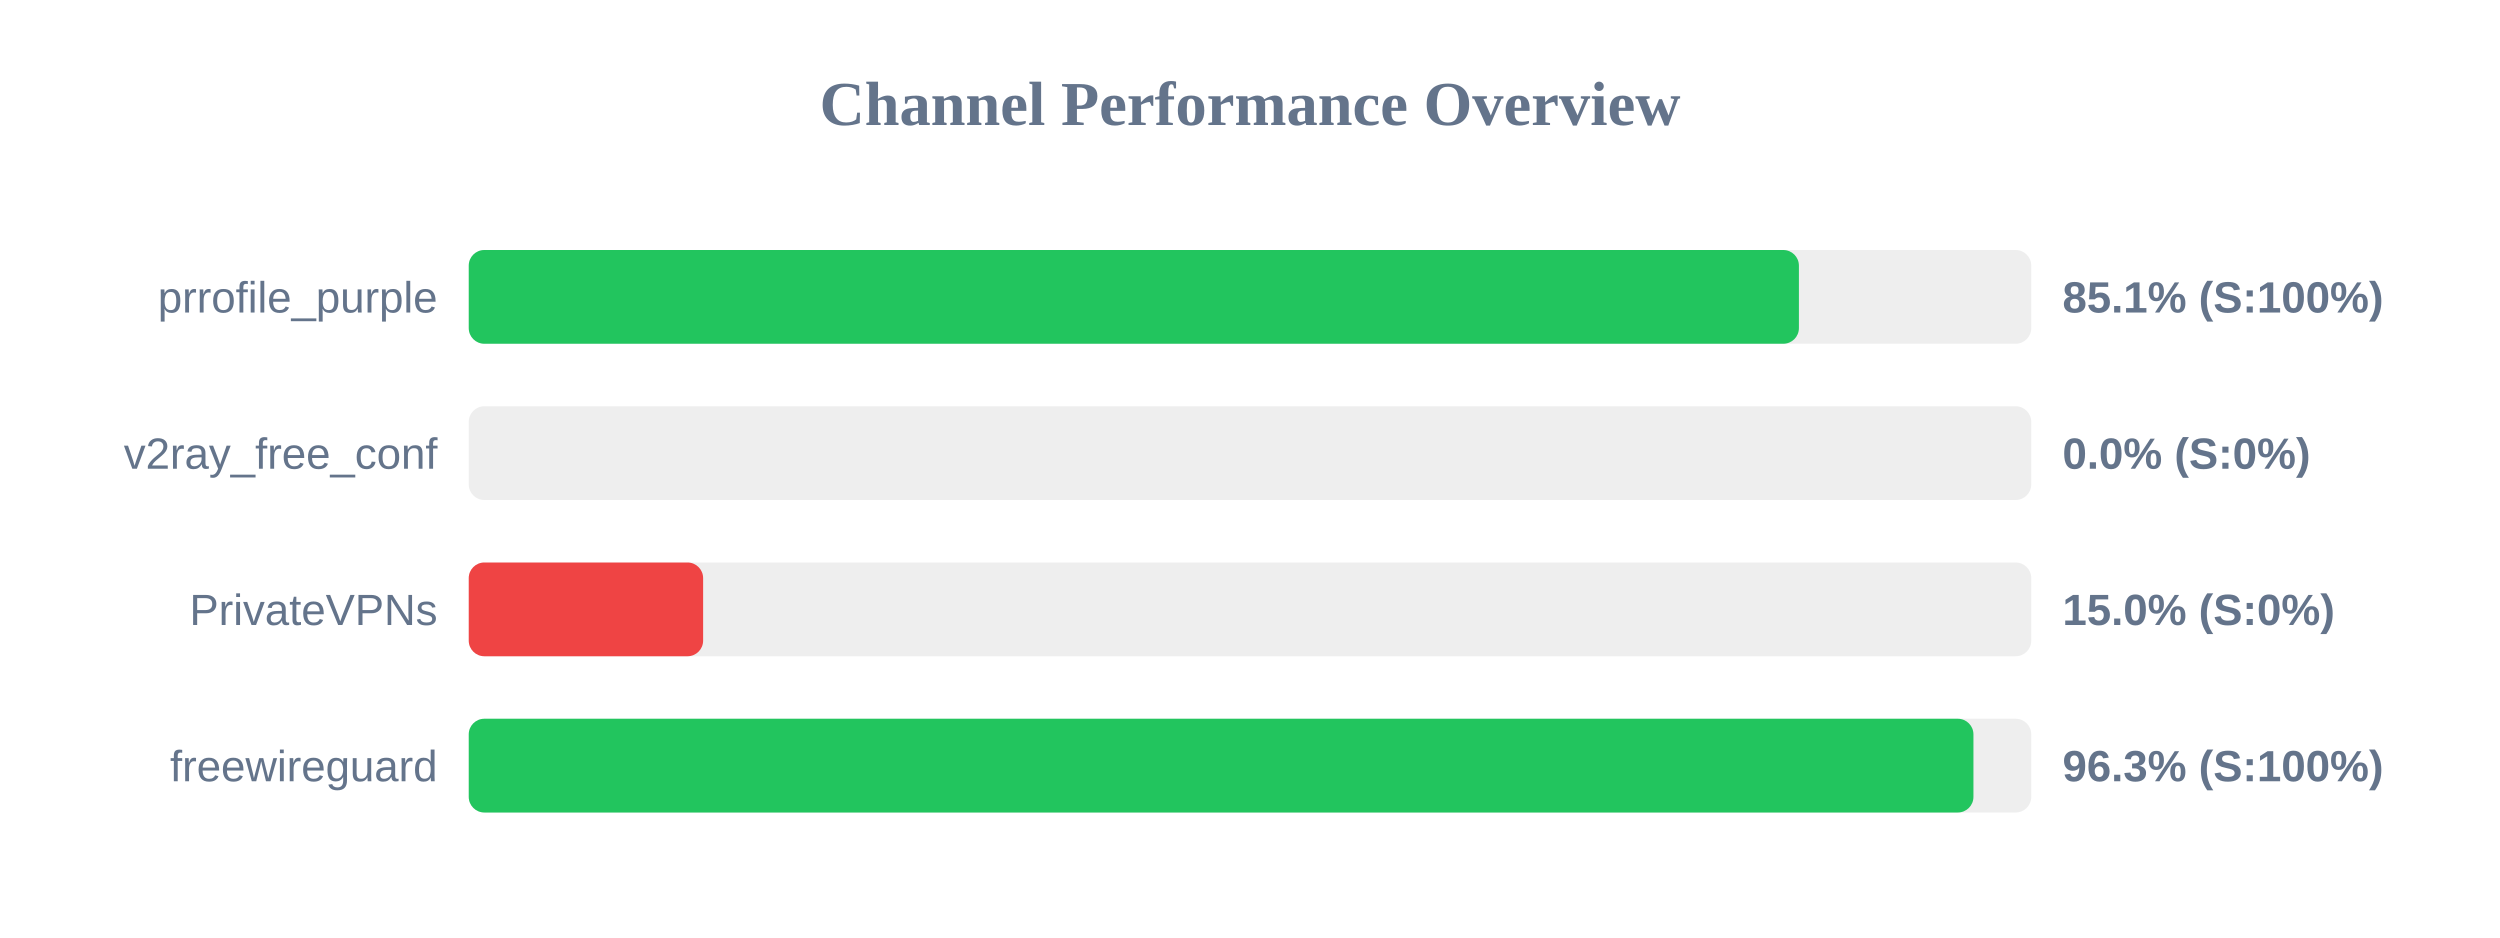
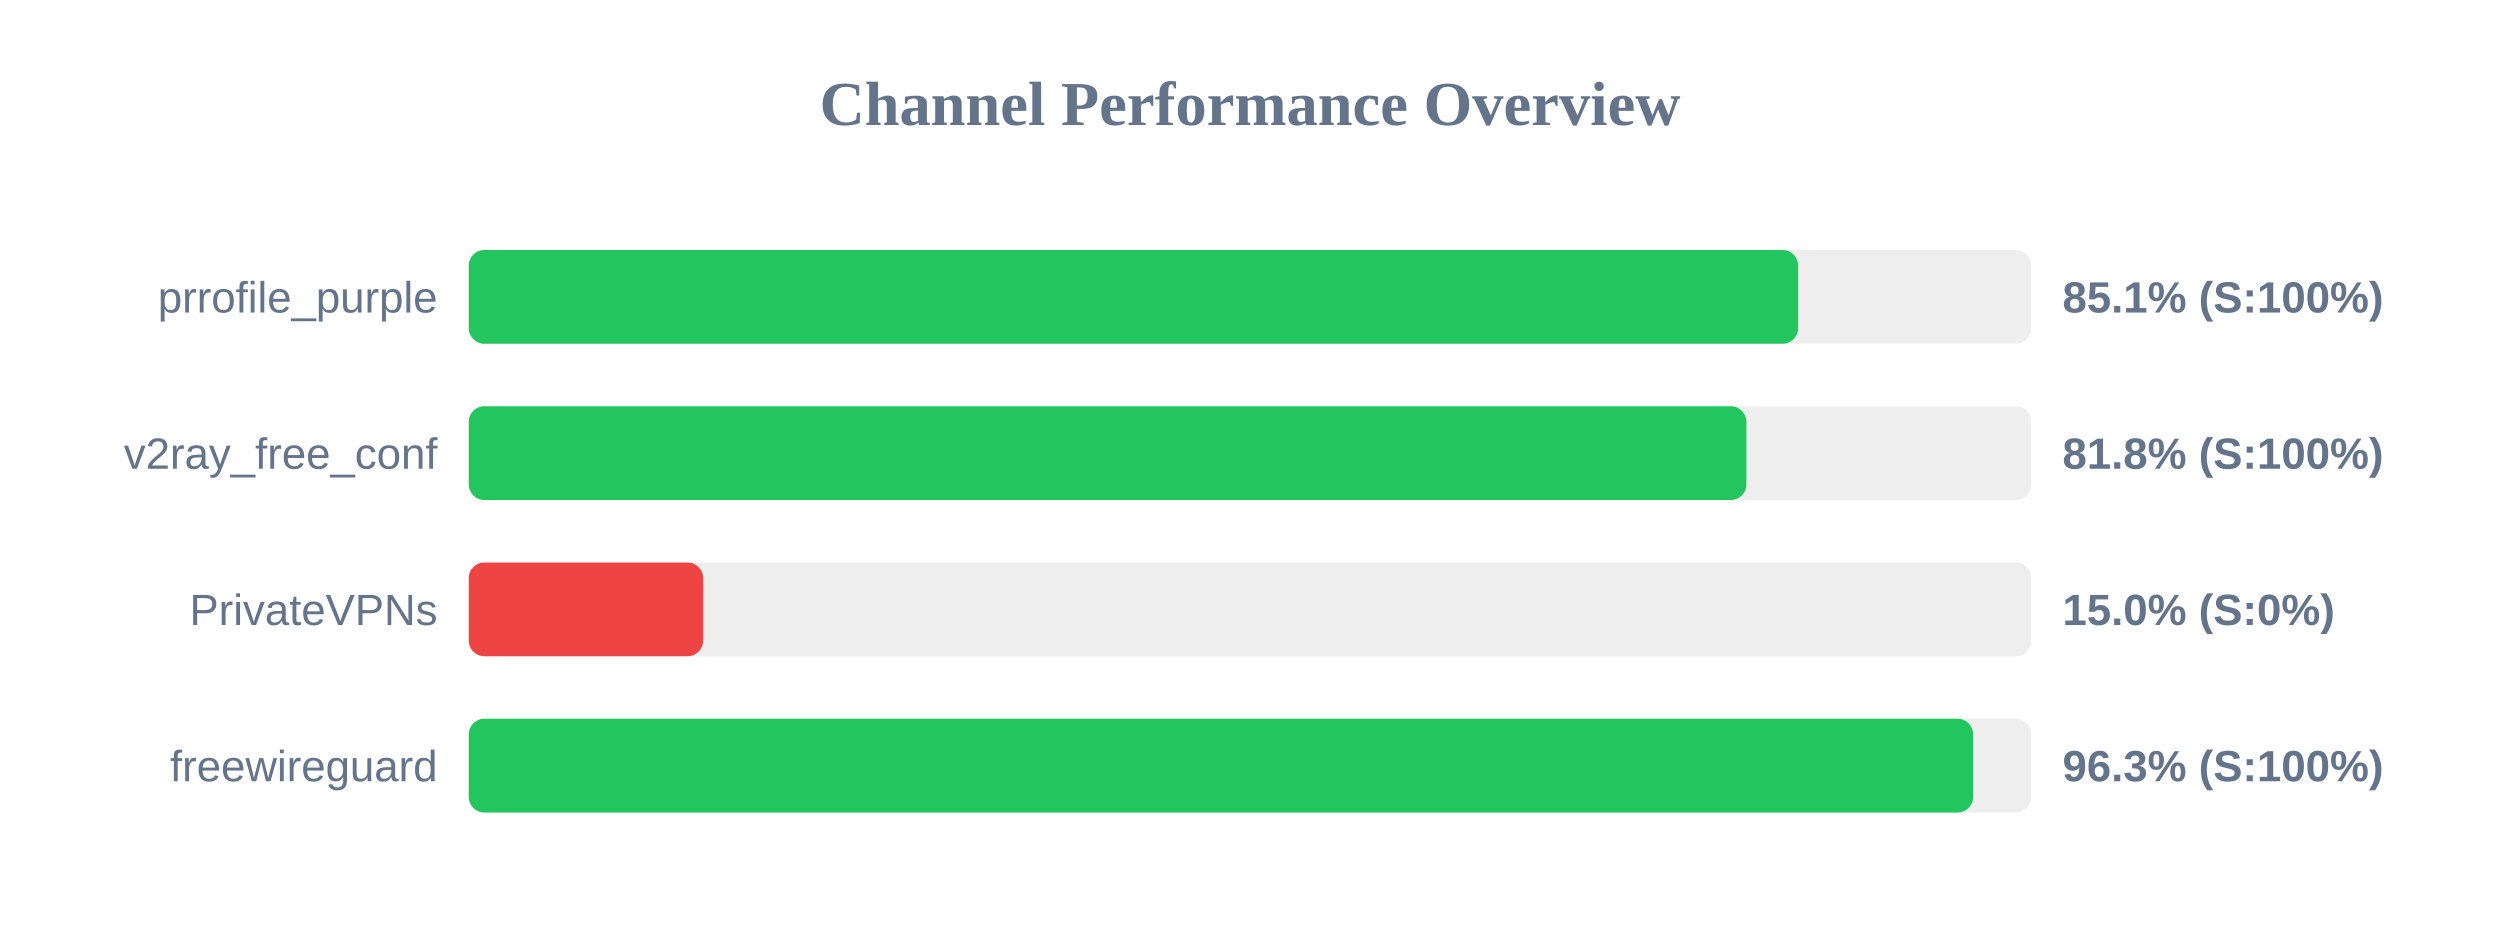
<svg xmlns="http://www.w3.org/2000/svg" width="800" height="300" version="1.1">
  <style>
        .row { font: 14px Arial; fill: #64748b; }
        .score { font: bold 14px Arial; fill: #64748b; }
    </style>
  <text x="400" y="40" text-anchor="middle" font-size="20px" font-weight="bold" fill="#64748b">Channel Performance Overview</text>
  <rect x="150" y="80" width="500" height="30" fill="#eee" rx="5" />
-   <rect x="150" y="80" width="425.65" height="30" fill="#22c55e" rx="5" />
+   <rect x="150" y="80" width="425.4" height="30" fill="#22c55e" rx="5" />
  <text x="140" y="100" text-anchor="end" class="row">prrofile_purple</text>
  <text x="660" y="100" text-anchor="start" class="score">85.1% (S:100%)</text>
  <rect x="150" y="130" width="500" height="30" fill="#eee" rx="5" />
-   <rect x="150" y="130" width="0.0" height="30" fill="#ef4444" rx="5" />
+   <rect x="150" y="130" width="408.85" height="30" fill="#22c55e" rx="5" />
  <text x="140" y="150" text-anchor="end" class="row">v2ray_free_conf</text>
-   <text x="660" y="150" text-anchor="start" class="score">0.0% (S:0%)</text>
+   <text x="660" y="150" text-anchor="start" class="score">81.8% (S:100%)</text>
  <rect x="150" y="180" width="500" height="30" fill="#eee" rx="5" />
  <rect x="150" y="180" width="75.0" height="30" fill="#ef4444" rx="5" />
  <text x="140" y="200" text-anchor="end" class="row">PrivateVPNs</text>
  <text x="660" y="200" text-anchor="start" class="score">15.0% (S:0%)</text>
  <rect x="150" y="230" width="500" height="30" fill="#eee" rx="5" />
-   <rect x="150" y="230" width="481.5" height="30" fill="#22c55e" rx="5" />
+   <rect x="150" y="230" width="481.4" height="30" fill="#22c55e" rx="5" />
  <text x="140" y="250" text-anchor="end" class="row">freewireguard</text>
  <text x="660" y="250" text-anchor="start" class="score">96.3% (S:100%)</text>
</svg>
